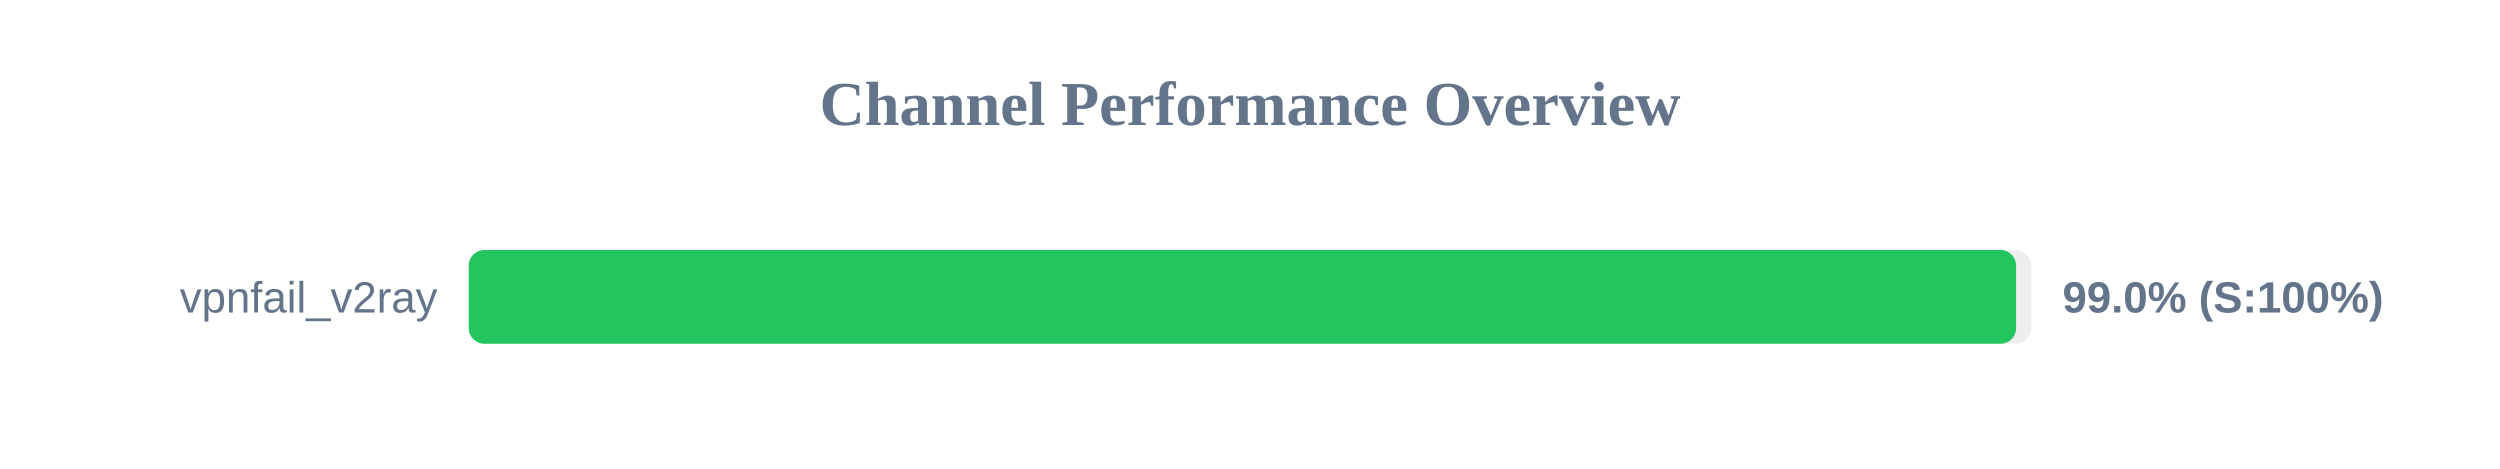
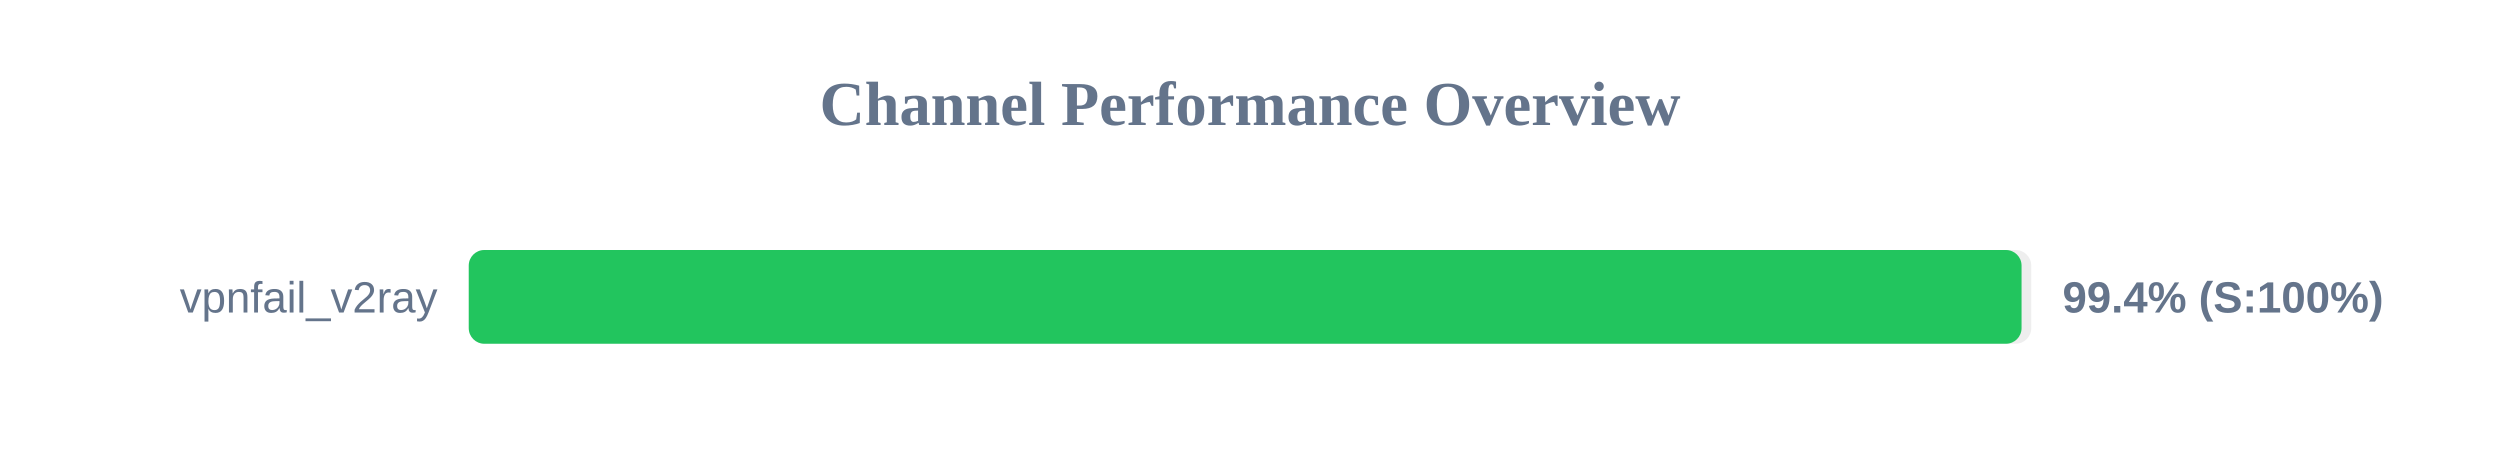
<svg xmlns="http://www.w3.org/2000/svg" width="800" height="150" version="1.1">
  <style>
        .row { font: 14px Arial; fill: #64748b; }
        .score { font: bold 14px Arial; fill: #64748b; }
    </style>
  <text x="400" y="40" text-anchor="middle" font-size="20px" font-weight="bold" fill="#64748b">Channel Performance Overview</text>
  <rect x="150" y="80" width="500" height="30" fill="#eee" rx="5" />
-   <rect x="150" y="80" width="495.15" height="30" fill="#22c55e" rx="5" />
+   <rect x="150" y="80" width="496.9" height="30" fill="#22c55e" rx="5" />
  <text x="140" y="100" text-anchor="end" class="row">vpnfail_v2ray</text>
-   <text x="660" y="100" text-anchor="start" class="score">99.0% (S:100%)</text>
+   <text x="660" y="100" text-anchor="start" class="score">99.4% (S:100%)</text>
</svg>
